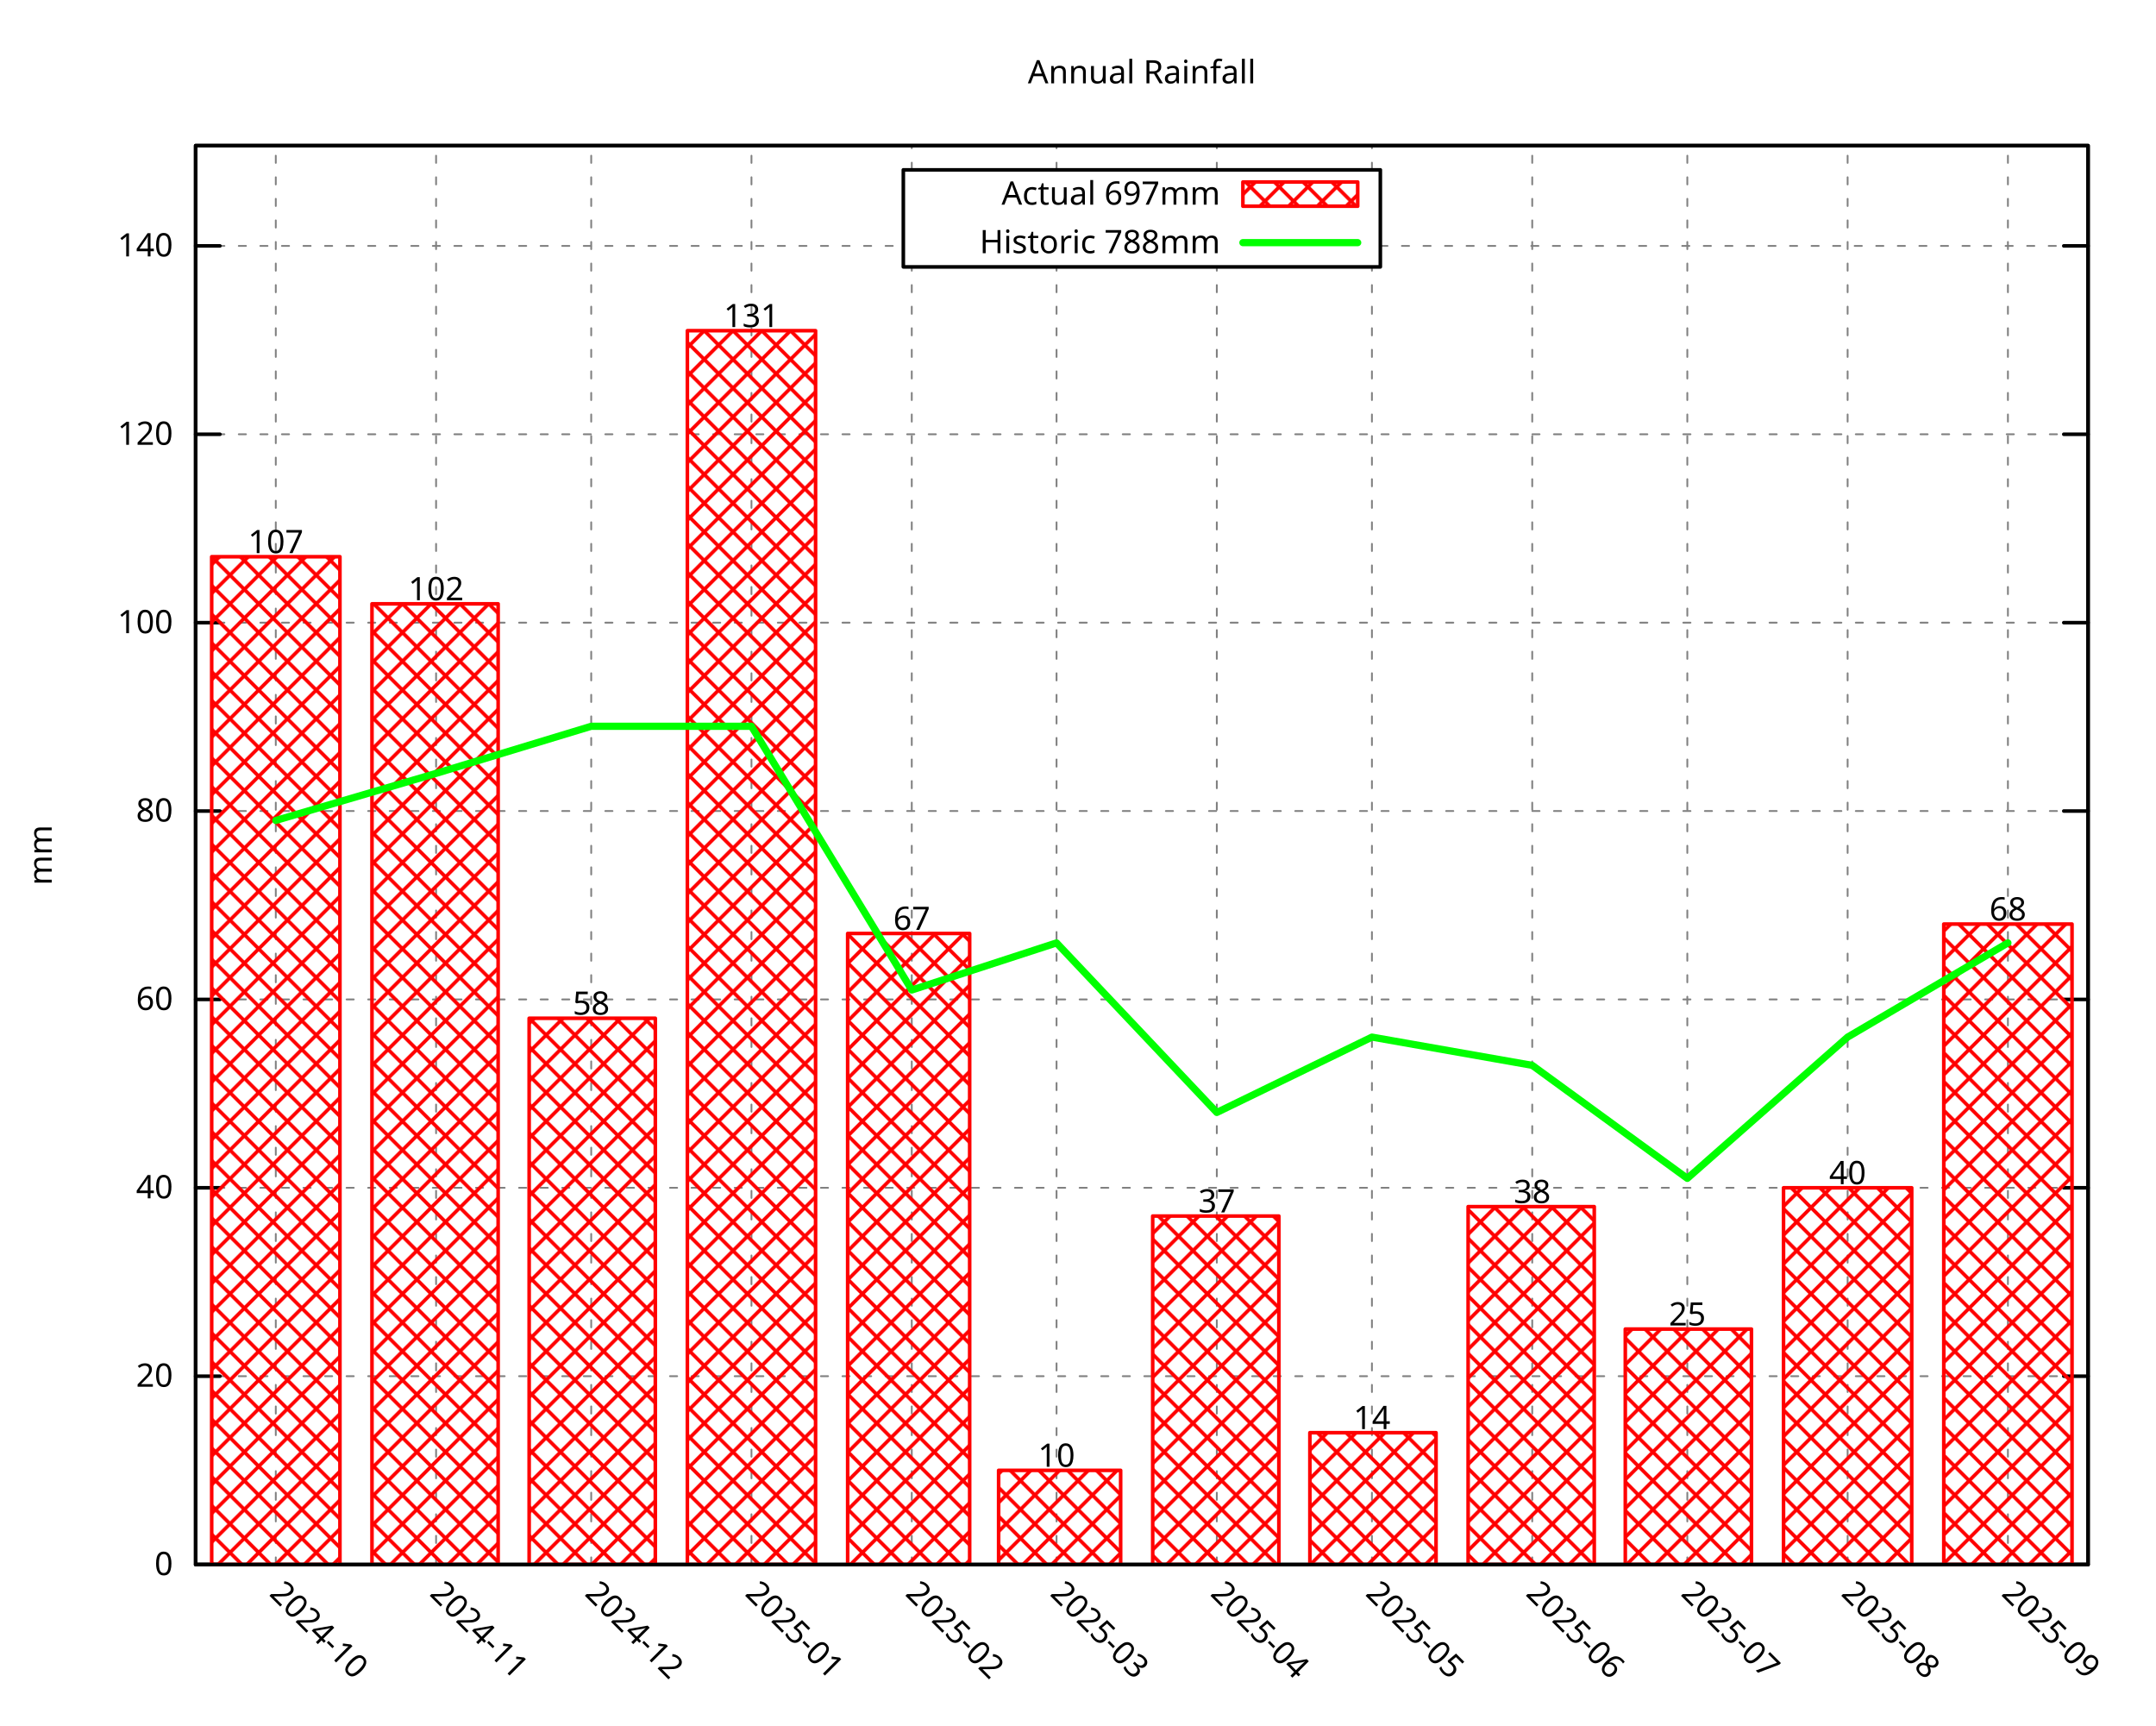
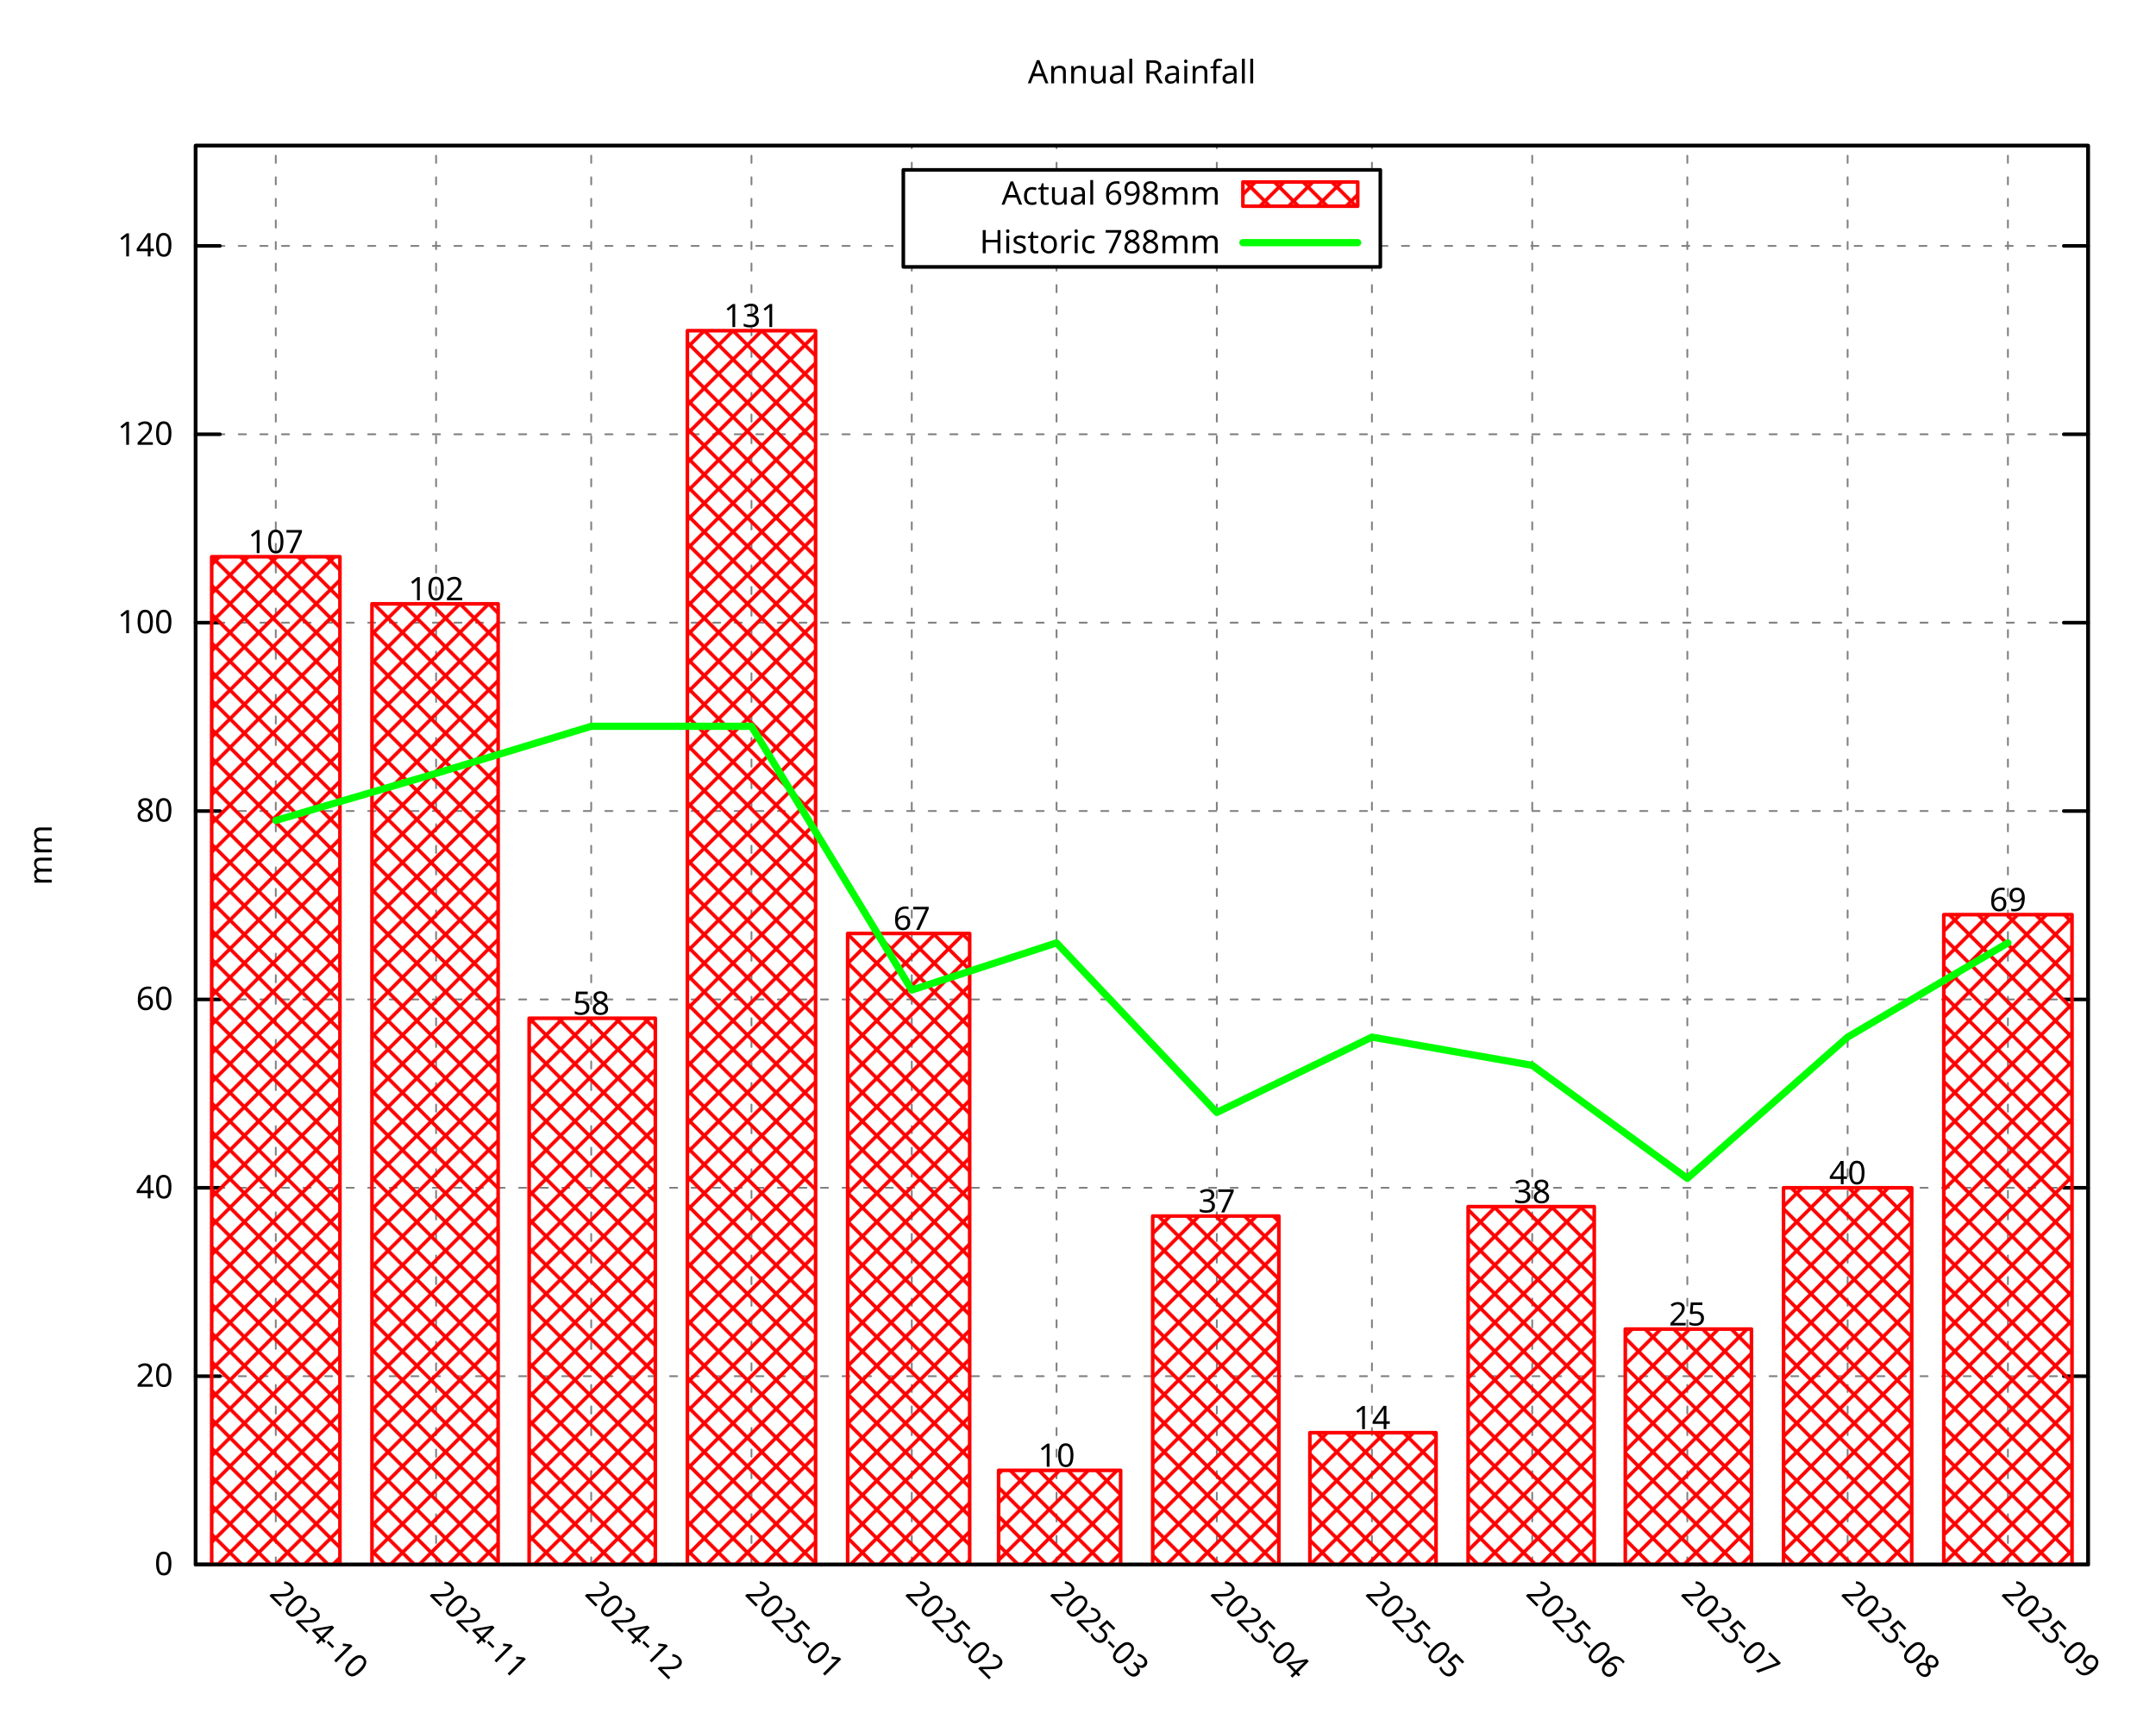
<svg xmlns="http://www.w3.org/2000/svg" xmlns:xlink="http://www.w3.org/1999/xlink" width="600" height="480" viewBox="0 0 600 480">
  <g id="gnuplot_canvas">
    <rect x="0" y="0" width="600" height="480" fill="none" />
    <defs>
      <circle id="gpDot" r="0.5" stroke-width="0.5" stroke="currentColor" />
      <path id="gpPt0" stroke-width="0.296" stroke="currentColor" d="M-1,0 h2 M0,-1 v2" />
      <path id="gpPt1" stroke-width="0.296" stroke="currentColor" d="M-1,-1 L1,1 M1,-1 L-1,1" />
      <path id="gpPt2" stroke-width="0.296" stroke="currentColor" d="M-1,0 L1,0 M0,-1 L0,1 M-1,-1 L1,1 M-1,1 L1,-1" />
      <rect id="gpPt3" stroke-width="0.296" stroke="currentColor" x="-1" y="-1" width="2" height="2" />
      <rect id="gpPt4" stroke-width="0.296" stroke="currentColor" fill="currentColor" x="-1" y="-1" width="2" height="2" />
      <circle id="gpPt5" stroke-width="0.296" stroke="currentColor" cx="0" cy="0" r="1" />
      <use xlink:href="#gpPt5" id="gpPt6" fill="currentColor" stroke="none" />
      <path id="gpPt7" stroke-width="0.296" stroke="currentColor" d="M0,-1.33 L-1.33,0.67 L1.33,0.67 z" />
      <use xlink:href="#gpPt7" id="gpPt8" fill="currentColor" stroke="none" />
      <use xlink:href="#gpPt7" id="gpPt9" stroke="currentColor" transform="rotate(180)" />
      <use xlink:href="#gpPt9" id="gpPt10" fill="currentColor" stroke="none" />
      <use xlink:href="#gpPt3" id="gpPt11" stroke="currentColor" transform="rotate(45)" />
      <use xlink:href="#gpPt11" id="gpPt12" fill="currentColor" stroke="none" />
      <path id="gpPt13" stroke-width="0.296" stroke="currentColor" d="M0,1.330 L1.265,0.411 L0.782,-1.067 L-0.782,-1.076 L-1.265,0.411 z" />
      <use xlink:href="#gpPt13" id="gpPt14" fill="currentColor" stroke="none" />
      <filter id="textbox" filterUnits="objectBoundingBox" x="0" y="0" height="1" width="1">
        <feFlood flood-color="white" flood-opacity="1" result="bgnd" />
        <feComposite in="SourceGraphic" in2="bgnd" operator="atop" />
      </filter>
      <filter id="greybox" filterUnits="objectBoundingBox" x="0" y="0" height="1" width="1">
        <feFlood flood-color="lightgrey" flood-opacity="1" result="grey" />
        <feComposite in="SourceGraphic" in2="grey" operator="atop" />
      </filter>
    </defs>
    <g fill="none" color="white" stroke="currentColor" stroke-width="1.00" stroke-linecap="round" stroke-linejoin="round">
</g>
    <g fill="none" color="black" stroke="currentColor" stroke-width="1.00" stroke-linecap="round" stroke-linejoin="round">
</g>
    <g fill="none" color="black" stroke="black" stroke-width="0.50" stroke-linecap="round" stroke-linejoin="round">
</g>
    <g fill="none" color="gray" stroke="currentColor" stroke-width="0.50" stroke-linecap="round" stroke-linejoin="round">
      <path stroke="gray" stroke-dasharray="2,4" class="gridline" d="M54.45,435.32 L581.09,435.32  " />
    </g>
    <g fill="none" color="gray" stroke="gray" stroke-width="1.00" stroke-linecap="round" stroke-linejoin="round">
</g>
    <g fill="none" color="black" stroke="currentColor" stroke-width="1.00" stroke-linecap="round" stroke-linejoin="round">
      <path stroke="black" d="M54.45,435.32 L61.20,435.32 M581.09,435.32 L574.34,435.32  " />
      <g transform="translate(48.15,438.25)" stroke="none" fill="black" font-family="Droid Sans" font-size="9.00" text-anchor="end">
        <text>
          <tspan font-family="Droid Sans"> 0</tspan>
        </text>
      </g>
    </g>
    <g fill="none" color="black" stroke="currentColor" stroke-width="1.00" stroke-linecap="round" stroke-linejoin="round">
</g>
    <g fill="none" color="black" stroke="black" stroke-width="0.50" stroke-linecap="round" stroke-linejoin="round">
</g>
    <g fill="none" color="gray" stroke="currentColor" stroke-width="0.50" stroke-linecap="round" stroke-linejoin="round">
      <path stroke="gray" stroke-dasharray="2,4" class="gridline" d="M54.45,382.91 L581.09,382.91  " />
    </g>
    <g fill="none" color="gray" stroke="gray" stroke-width="1.00" stroke-linecap="round" stroke-linejoin="round">
</g>
    <g fill="none" color="black" stroke="currentColor" stroke-width="1.00" stroke-linecap="round" stroke-linejoin="round">
      <path stroke="black" d="M54.45,382.91 L61.20,382.91 M581.09,382.91 L574.34,382.91  " />
      <g transform="translate(48.15,385.84)" stroke="none" fill="black" font-family="Droid Sans" font-size="9.00" text-anchor="end">
        <text>
          <tspan font-family="Droid Sans"> 20</tspan>
        </text>
      </g>
    </g>
    <g fill="none" color="black" stroke="currentColor" stroke-width="1.00" stroke-linecap="round" stroke-linejoin="round">
</g>
    <g fill="none" color="black" stroke="black" stroke-width="0.50" stroke-linecap="round" stroke-linejoin="round">
</g>
    <g fill="none" color="gray" stroke="currentColor" stroke-width="0.50" stroke-linecap="round" stroke-linejoin="round">
      <path stroke="gray" stroke-dasharray="2,4" class="gridline" d="M54.45,330.49 L581.09,330.49  " />
    </g>
    <g fill="none" color="gray" stroke="gray" stroke-width="1.00" stroke-linecap="round" stroke-linejoin="round">
</g>
    <g fill="none" color="black" stroke="currentColor" stroke-width="1.00" stroke-linecap="round" stroke-linejoin="round">
      <path stroke="black" d="M54.45,330.49 L61.20,330.49 M581.09,330.49 L574.34,330.49  " />
      <g transform="translate(48.15,333.42)" stroke="none" fill="black" font-family="Droid Sans" font-size="9.00" text-anchor="end">
        <text>
          <tspan font-family="Droid Sans"> 40</tspan>
        </text>
      </g>
    </g>
    <g fill="none" color="black" stroke="currentColor" stroke-width="1.00" stroke-linecap="round" stroke-linejoin="round">
</g>
    <g fill="none" color="black" stroke="black" stroke-width="0.50" stroke-linecap="round" stroke-linejoin="round">
</g>
    <g fill="none" color="gray" stroke="currentColor" stroke-width="0.50" stroke-linecap="round" stroke-linejoin="round">
      <path stroke="gray" stroke-dasharray="2,4" class="gridline" d="M54.45,278.08 L581.09,278.08  " />
    </g>
    <g fill="none" color="gray" stroke="gray" stroke-width="1.00" stroke-linecap="round" stroke-linejoin="round">
</g>
    <g fill="none" color="black" stroke="currentColor" stroke-width="1.00" stroke-linecap="round" stroke-linejoin="round">
      <path stroke="black" d="M54.45,278.08 L61.20,278.08 M581.09,278.08 L574.34,278.08  " />
      <g transform="translate(48.15,281.01)" stroke="none" fill="black" font-family="Droid Sans" font-size="9.00" text-anchor="end">
        <text>
          <tspan font-family="Droid Sans"> 60</tspan>
        </text>
      </g>
    </g>
    <g fill="none" color="black" stroke="currentColor" stroke-width="1.00" stroke-linecap="round" stroke-linejoin="round">
</g>
    <g fill="none" color="black" stroke="black" stroke-width="0.50" stroke-linecap="round" stroke-linejoin="round">
</g>
    <g fill="none" color="gray" stroke="currentColor" stroke-width="0.50" stroke-linecap="round" stroke-linejoin="round">
      <path stroke="gray" stroke-dasharray="2,4" class="gridline" d="M54.45,225.66 L581.09,225.66  " />
    </g>
    <g fill="none" color="gray" stroke="gray" stroke-width="1.00" stroke-linecap="round" stroke-linejoin="round">
</g>
    <g fill="none" color="black" stroke="currentColor" stroke-width="1.00" stroke-linecap="round" stroke-linejoin="round">
      <path stroke="black" d="M54.45,225.66 L61.20,225.66 M581.09,225.66 L574.34,225.66  " />
      <g transform="translate(48.15,228.59)" stroke="none" fill="black" font-family="Droid Sans" font-size="9.00" text-anchor="end">
        <text>
          <tspan font-family="Droid Sans"> 80</tspan>
        </text>
      </g>
    </g>
    <g fill="none" color="black" stroke="currentColor" stroke-width="1.00" stroke-linecap="round" stroke-linejoin="round">
</g>
    <g fill="none" color="black" stroke="black" stroke-width="0.50" stroke-linecap="round" stroke-linejoin="round">
</g>
    <g fill="none" color="gray" stroke="currentColor" stroke-width="0.50" stroke-linecap="round" stroke-linejoin="round">
      <path stroke="gray" stroke-dasharray="2,4" class="gridline" d="M54.45,173.25 L581.09,173.25  " />
    </g>
    <g fill="none" color="gray" stroke="gray" stroke-width="1.00" stroke-linecap="round" stroke-linejoin="round">
</g>
    <g fill="none" color="black" stroke="currentColor" stroke-width="1.00" stroke-linecap="round" stroke-linejoin="round">
      <path stroke="black" d="M54.45,173.25 L61.20,173.25 M581.09,173.25 L574.34,173.25  " />
      <g transform="translate(48.15,176.18)" stroke="none" fill="black" font-family="Droid Sans" font-size="9.00" text-anchor="end">
        <text>
          <tspan font-family="Droid Sans"> 100</tspan>
        </text>
      </g>
    </g>
    <g fill="none" color="black" stroke="currentColor" stroke-width="1.00" stroke-linecap="round" stroke-linejoin="round">
</g>
    <g fill="none" color="black" stroke="black" stroke-width="0.50" stroke-linecap="round" stroke-linejoin="round">
</g>
    <g fill="none" color="gray" stroke="currentColor" stroke-width="0.50" stroke-linecap="round" stroke-linejoin="round">
      <path stroke="gray" stroke-dasharray="2,4" class="gridline" d="M54.45,120.83 L581.09,120.83  " />
    </g>
    <g fill="none" color="gray" stroke="gray" stroke-width="1.00" stroke-linecap="round" stroke-linejoin="round">
</g>
    <g fill="none" color="black" stroke="currentColor" stroke-width="1.00" stroke-linecap="round" stroke-linejoin="round">
      <path stroke="black" d="M54.45,120.83 L61.20,120.83 M581.09,120.83 L574.34,120.83  " />
      <g transform="translate(48.15,123.76)" stroke="none" fill="black" font-family="Droid Sans" font-size="9.00" text-anchor="end">
        <text>
          <tspan font-family="Droid Sans"> 120</tspan>
        </text>
      </g>
    </g>
    <g fill="none" color="black" stroke="currentColor" stroke-width="1.00" stroke-linecap="round" stroke-linejoin="round">
</g>
    <g fill="none" color="black" stroke="black" stroke-width="0.50" stroke-linecap="round" stroke-linejoin="round">
</g>
    <g fill="none" color="gray" stroke="currentColor" stroke-width="0.50" stroke-linecap="round" stroke-linejoin="round">
      <path stroke="gray" stroke-dasharray="2,4" class="gridline" d="M54.45,68.42 L251.39,68.42 M384.14,68.42 L581.09,68.42  " />
    </g>
    <g fill="none" color="gray" stroke="gray" stroke-width="1.00" stroke-linecap="round" stroke-linejoin="round">
</g>
    <g fill="none" color="black" stroke="currentColor" stroke-width="1.00" stroke-linecap="round" stroke-linejoin="round">
      <path stroke="black" d="M54.45,68.42 L61.20,68.42 M581.09,68.42 L574.34,68.42  " />
      <g transform="translate(48.15,71.35)" stroke="none" fill="black" font-family="Droid Sans" font-size="9.00" text-anchor="end">
        <text>
          <tspan font-family="Droid Sans"> 140</tspan>
        </text>
      </g>
    </g>
    <g fill="none" color="black" stroke="currentColor" stroke-width="1.00" stroke-linecap="round" stroke-linejoin="round">
</g>
    <g fill="none" color="black" stroke="black" stroke-width="0.50" stroke-linecap="round" stroke-linejoin="round">
</g>
    <g fill="none" color="gray" stroke="currentColor" stroke-width="0.50" stroke-linecap="round" stroke-linejoin="round">
      <path stroke="gray" stroke-dasharray="2,4" class="gridline" d="M76.75,435.32 L76.75,40.51  " />
    </g>
    <g fill="none" color="gray" stroke="gray" stroke-width="1.00" stroke-linecap="round" stroke-linejoin="round">
</g>
    <g fill="none" color="black" stroke="currentColor" stroke-width="1.00" stroke-linecap="round" stroke-linejoin="round">
      <path stroke="black" d="M76.75,435.32 M76.75,40.51  " />
      <g transform="translate(74.68,443.69) rotate(45.00)" stroke="none" fill="black" font-family="Droid Sans" font-size="9.00" text-anchor="start">
        <text>
          <tspan font-family="Droid Sans">2024-10</tspan>
        </text>
      </g>
    </g>
    <g fill="none" color="black" stroke="currentColor" stroke-width="1.00" stroke-linecap="round" stroke-linejoin="round">
</g>
    <g fill="none" color="black" stroke="black" stroke-width="0.50" stroke-linecap="round" stroke-linejoin="round">
</g>
    <g fill="none" color="gray" stroke="currentColor" stroke-width="0.50" stroke-linecap="round" stroke-linejoin="round">
      <path stroke="gray" stroke-dasharray="2,4" class="gridline" d="M121.36,435.32 L121.36,40.51  " />
    </g>
    <g fill="none" color="gray" stroke="gray" stroke-width="1.00" stroke-linecap="round" stroke-linejoin="round">
</g>
    <g fill="none" color="black" stroke="currentColor" stroke-width="1.00" stroke-linecap="round" stroke-linejoin="round">
      <path stroke="black" d="M121.36,435.32 M121.36,40.51  " />
      <g transform="translate(119.29,443.69) rotate(45.00)" stroke="none" fill="black" font-family="Droid Sans" font-size="9.00" text-anchor="start">
        <text>
          <tspan font-family="Droid Sans">2024-11</tspan>
        </text>
      </g>
    </g>
    <g fill="none" color="black" stroke="currentColor" stroke-width="1.00" stroke-linecap="round" stroke-linejoin="round">
</g>
    <g fill="none" color="black" stroke="black" stroke-width="0.50" stroke-linecap="round" stroke-linejoin="round">
</g>
    <g fill="none" color="gray" stroke="currentColor" stroke-width="0.50" stroke-linecap="round" stroke-linejoin="round">
      <path stroke="gray" stroke-dasharray="2,4" class="gridline" d="M164.53,435.32 L164.53,40.51  " />
    </g>
    <g fill="none" color="gray" stroke="gray" stroke-width="1.00" stroke-linecap="round" stroke-linejoin="round">
</g>
    <g fill="none" color="black" stroke="currentColor" stroke-width="1.00" stroke-linecap="round" stroke-linejoin="round">
      <path stroke="black" d="M164.53,435.32 M164.53,40.51  " />
      <g transform="translate(162.46,443.69) rotate(45.00)" stroke="none" fill="black" font-family="Droid Sans" font-size="9.00" text-anchor="start">
        <text>
          <tspan font-family="Droid Sans">2024-12</tspan>
        </text>
      </g>
    </g>
    <g fill="none" color="black" stroke="currentColor" stroke-width="1.00" stroke-linecap="round" stroke-linejoin="round">
</g>
    <g fill="none" color="black" stroke="black" stroke-width="0.50" stroke-linecap="round" stroke-linejoin="round">
</g>
    <g fill="none" color="gray" stroke="currentColor" stroke-width="0.50" stroke-linecap="round" stroke-linejoin="round">
      <path stroke="gray" stroke-dasharray="2,4" class="gridline" d="M209.13,435.32 L209.13,40.51  " />
    </g>
    <g fill="none" color="gray" stroke="gray" stroke-width="1.00" stroke-linecap="round" stroke-linejoin="round">
</g>
    <g fill="none" color="black" stroke="currentColor" stroke-width="1.00" stroke-linecap="round" stroke-linejoin="round">
      <path stroke="black" d="M209.13,435.32 M209.13,40.51  " />
      <g transform="translate(207.06,443.69) rotate(45.00)" stroke="none" fill="black" font-family="Droid Sans" font-size="9.00" text-anchor="start">
        <text>
          <tspan font-family="Droid Sans">2025-01</tspan>
        </text>
      </g>
    </g>
    <g fill="none" color="black" stroke="currentColor" stroke-width="1.00" stroke-linecap="round" stroke-linejoin="round">
</g>
    <g fill="none" color="black" stroke="black" stroke-width="0.50" stroke-linecap="round" stroke-linejoin="round">
</g>
    <g fill="none" color="gray" stroke="currentColor" stroke-width="0.50" stroke-linecap="round" stroke-linejoin="round">
      <path stroke="gray" stroke-dasharray="2,4" class="gridline" d="M253.74,435.32 L253.74,74.26 M253.74,47.26 L253.74,40.51  " />
    </g>
    <g fill="none" color="gray" stroke="gray" stroke-width="1.00" stroke-linecap="round" stroke-linejoin="round">
</g>
    <g fill="none" color="black" stroke="currentColor" stroke-width="1.00" stroke-linecap="round" stroke-linejoin="round">
      <path stroke="black" d="M253.74,435.32 M253.74,40.51  " />
      <g transform="translate(251.67,443.69) rotate(45.00)" stroke="none" fill="black" font-family="Droid Sans" font-size="9.00" text-anchor="start">
        <text>
          <tspan font-family="Droid Sans">2025-02</tspan>
        </text>
      </g>
    </g>
    <g fill="none" color="black" stroke="currentColor" stroke-width="1.00" stroke-linecap="round" stroke-linejoin="round">
</g>
    <g fill="none" color="black" stroke="black" stroke-width="0.50" stroke-linecap="round" stroke-linejoin="round">
</g>
    <g fill="none" color="gray" stroke="currentColor" stroke-width="0.50" stroke-linecap="round" stroke-linejoin="round">
      <path stroke="gray" stroke-dasharray="2,4" class="gridline" d="M294.03,435.32 L294.03,74.26 M294.03,47.26 L294.03,40.51  " />
    </g>
    <g fill="none" color="gray" stroke="gray" stroke-width="1.00" stroke-linecap="round" stroke-linejoin="round">
</g>
    <g fill="none" color="black" stroke="currentColor" stroke-width="1.00" stroke-linecap="round" stroke-linejoin="round">
      <path stroke="black" d="M294.03,435.32 M294.03,40.51  " />
      <g transform="translate(291.96,443.69) rotate(45.00)" stroke="none" fill="black" font-family="Droid Sans" font-size="9.00" text-anchor="start">
        <text>
          <tspan font-family="Droid Sans">2025-03</tspan>
        </text>
      </g>
    </g>
    <g fill="none" color="black" stroke="currentColor" stroke-width="1.00" stroke-linecap="round" stroke-linejoin="round">
</g>
    <g fill="none" color="black" stroke="black" stroke-width="0.50" stroke-linecap="round" stroke-linejoin="round">
</g>
    <g fill="none" color="gray" stroke="currentColor" stroke-width="0.50" stroke-linecap="round" stroke-linejoin="round">
      <path stroke="gray" stroke-dasharray="2,4" class="gridline" d="M338.63,435.32 L338.63,74.26 M338.63,47.26 L338.63,40.51  " />
    </g>
    <g fill="none" color="gray" stroke="gray" stroke-width="1.00" stroke-linecap="round" stroke-linejoin="round">
</g>
    <g fill="none" color="black" stroke="currentColor" stroke-width="1.00" stroke-linecap="round" stroke-linejoin="round">
      <path stroke="black" d="M338.63,435.32 M338.63,40.51  " />
      <g transform="translate(336.56,443.69) rotate(45.00)" stroke="none" fill="black" font-family="Droid Sans" font-size="9.00" text-anchor="start">
        <text>
          <tspan font-family="Droid Sans">2025-04</tspan>
        </text>
      </g>
    </g>
    <g fill="none" color="black" stroke="currentColor" stroke-width="1.00" stroke-linecap="round" stroke-linejoin="round">
</g>
    <g fill="none" color="black" stroke="black" stroke-width="0.50" stroke-linecap="round" stroke-linejoin="round">
</g>
    <g fill="none" color="gray" stroke="currentColor" stroke-width="0.50" stroke-linecap="round" stroke-linejoin="round">
      <path stroke="gray" stroke-dasharray="2,4" class="gridline" d="M381.80,435.32 L381.80,74.26 M381.80,47.26 L381.80,40.51  " />
    </g>
    <g fill="none" color="gray" stroke="gray" stroke-width="1.00" stroke-linecap="round" stroke-linejoin="round">
</g>
    <g fill="none" color="black" stroke="currentColor" stroke-width="1.00" stroke-linecap="round" stroke-linejoin="round">
      <path stroke="black" d="M381.80,435.32 M381.80,40.51  " />
      <g transform="translate(379.73,443.69) rotate(45.00)" stroke="none" fill="black" font-family="Droid Sans" font-size="9.00" text-anchor="start">
        <text>
          <tspan font-family="Droid Sans">2025-05</tspan>
        </text>
      </g>
    </g>
    <g fill="none" color="black" stroke="currentColor" stroke-width="1.00" stroke-linecap="round" stroke-linejoin="round">
</g>
    <g fill="none" color="black" stroke="black" stroke-width="0.50" stroke-linecap="round" stroke-linejoin="round">
</g>
    <g fill="none" color="gray" stroke="currentColor" stroke-width="0.50" stroke-linecap="round" stroke-linejoin="round">
      <path stroke="gray" stroke-dasharray="2,4" class="gridline" d="M426.41,435.32 L426.41,40.51  " />
    </g>
    <g fill="none" color="gray" stroke="gray" stroke-width="1.00" stroke-linecap="round" stroke-linejoin="round">
</g>
    <g fill="none" color="black" stroke="currentColor" stroke-width="1.00" stroke-linecap="round" stroke-linejoin="round">
      <path stroke="black" d="M426.41,435.32 M426.41,40.51  " />
      <g transform="translate(424.34,443.69) rotate(45.00)" stroke="none" fill="black" font-family="Droid Sans" font-size="9.00" text-anchor="start">
        <text>
          <tspan font-family="Droid Sans">2025-06</tspan>
        </text>
      </g>
    </g>
    <g fill="none" color="black" stroke="currentColor" stroke-width="1.00" stroke-linecap="round" stroke-linejoin="round">
</g>
    <g fill="none" color="black" stroke="black" stroke-width="0.50" stroke-linecap="round" stroke-linejoin="round">
</g>
    <g fill="none" color="gray" stroke="currentColor" stroke-width="0.50" stroke-linecap="round" stroke-linejoin="round">
      <path stroke="gray" stroke-dasharray="2,4" class="gridline" d="M469.57,435.32 L469.57,40.51  " />
    </g>
    <g fill="none" color="gray" stroke="gray" stroke-width="1.00" stroke-linecap="round" stroke-linejoin="round">
</g>
    <g fill="none" color="black" stroke="currentColor" stroke-width="1.00" stroke-linecap="round" stroke-linejoin="round">
      <path stroke="black" d="M469.57,435.32 M469.57,40.51  " />
      <g transform="translate(467.50,443.69) rotate(45.00)" stroke="none" fill="black" font-family="Droid Sans" font-size="9.00" text-anchor="start">
        <text>
          <tspan font-family="Droid Sans">2025-07</tspan>
        </text>
      </g>
    </g>
    <g fill="none" color="black" stroke="currentColor" stroke-width="1.00" stroke-linecap="round" stroke-linejoin="round">
</g>
    <g fill="none" color="black" stroke="black" stroke-width="0.50" stroke-linecap="round" stroke-linejoin="round">
</g>
    <g fill="none" color="gray" stroke="currentColor" stroke-width="0.50" stroke-linecap="round" stroke-linejoin="round">
      <path stroke="gray" stroke-dasharray="2,4" class="gridline" d="M514.18,435.32 L514.18,40.51  " />
    </g>
    <g fill="none" color="gray" stroke="gray" stroke-width="1.00" stroke-linecap="round" stroke-linejoin="round">
</g>
    <g fill="none" color="black" stroke="currentColor" stroke-width="1.00" stroke-linecap="round" stroke-linejoin="round">
      <path stroke="black" d="M514.18,435.32 M514.18,40.51  " />
      <g transform="translate(512.11,443.69) rotate(45.00)" stroke="none" fill="black" font-family="Droid Sans" font-size="9.00" text-anchor="start">
        <text>
          <tspan font-family="Droid Sans">2025-08</tspan>
        </text>
      </g>
    </g>
    <g fill="none" color="black" stroke="currentColor" stroke-width="1.00" stroke-linecap="round" stroke-linejoin="round">
</g>
    <g fill="none" color="black" stroke="black" stroke-width="0.50" stroke-linecap="round" stroke-linejoin="round">
</g>
    <g fill="none" color="gray" stroke="currentColor" stroke-width="0.50" stroke-linecap="round" stroke-linejoin="round">
      <path stroke="gray" stroke-dasharray="2,4" class="gridline" d="M558.79,435.32 L558.79,40.51  " />
    </g>
    <g fill="none" color="gray" stroke="gray" stroke-width="1.00" stroke-linecap="round" stroke-linejoin="round">
</g>
    <g fill="none" color="black" stroke="currentColor" stroke-width="1.00" stroke-linecap="round" stroke-linejoin="round">
      <path stroke="black" d="M558.79,435.32 M558.79,40.51  " />
      <g transform="translate(556.72,443.69) rotate(45.00)" stroke="none" fill="black" font-family="Droid Sans" font-size="9.00" text-anchor="start">
        <text>
          <tspan font-family="Droid Sans">2025-09</tspan>
        </text>
      </g>
    </g>
    <g fill="none" color="black" stroke="currentColor" stroke-width="1.00" stroke-linecap="round" stroke-linejoin="round">
</g>
    <g fill="none" color="black" stroke="currentColor" stroke-width="1.00" stroke-linecap="round" stroke-linejoin="round">
      <path stroke="black" d="M54.45,40.51 L54.45,435.32 L581.09,435.32 L581.09,40.51 L54.45,40.51 Z  " />
    </g>
    <g fill="none" color="black" stroke="currentColor" stroke-width="1.00" stroke-linecap="round" stroke-linejoin="round">
</g>
    <g fill="none" color="black" stroke="currentColor" stroke-width="1.00" stroke-linecap="round" stroke-linejoin="round">
      <path stroke="black" d="M251.39,74.26 L251.39,47.26 L384.14,47.26 L384.14,74.26 L251.39,74.26 Z  " />
    </g>
    <g id="gnuplot_plot_1">
      <g fill="none" color="black" stroke="currentColor" stroke-width="1.00" stroke-linecap="round" stroke-linejoin="round">
        <g transform="translate(339.59,56.94)" stroke="none" fill="black" font-family="Droid Sans" font-size="9.00" text-anchor="end">
          <text>
-             <tspan font-family="Droid Sans">Actual 697mm</tspan>
+             <tspan font-family="Droid Sans">Actual 698mm</tspan>
          </text>
        </g>
      </g>
      <g fill="none" color="black" stroke="currentColor" stroke-width="1.00" stroke-linecap="round" stroke-linejoin="round">
        <defs>
          <pattern id="gpPat1" patternUnits="userSpaceOnUse" x="0" y="0" width="8" height="8">
            <path style="fill:none; stroke:rgb(255,0,0)" d="M0,0 L8,8 M0,8 L8,0" />
          </pattern>
        </defs>
        <g stroke="none" shape-rendering="crispEdges">
          <polygon fill="url(#gpPat1)" points="345.89,57.38 377.84,57.38 377.84,50.63 345.89,50.63 " />
        </g>
        <path stroke="rgb(255,   0,   0)" d="M345.89,57.38 L377.84,57.38 L377.84,50.64 L345.89,50.64 L345.89,57.38 Z  " />
      </g>
      <g fill="none" color="black" stroke="currentColor" stroke-width="1.00" stroke-linecap="round" stroke-linejoin="round">
        <defs>
          <pattern id="gpPat2" patternUnits="userSpaceOnUse" x="0" y="0" width="8" height="8">
            <path style="fill:none; stroke:rgb(255,0,0)" d="M0,0 L8,8 M0,8 L8,0" />
          </pattern>
        </defs>
        <g stroke="none" shape-rendering="crispEdges">
          <polygon fill="url(#gpPat2)" points="58.91,435.32 94.61,435.32 94.61,154.89 58.91,154.89 " />
        </g>
        <path stroke="rgb(255,   0,   0)" d="M58.91,435.32 L58.91,154.90 L94.60,154.90 L94.60,435.32 L58.91,435.32 Z  " />
        <g stroke="none" shape-rendering="crispEdges">
          <polygon fill="url(#gpPat2)" points="103.52,435.32 138.64,435.32 138.64,168.00 103.52,168.00 " />
        </g>
        <path stroke="rgb(255,   0,   0)" d="M103.52,435.32 L103.52,168.01 L138.63,168.01 L138.63,435.32 L103.52,435.32 Z  " />
        <g stroke="none" shape-rendering="crispEdges">
          <polygon fill="url(#gpPat2)" points="147.26,435.32 182.38,435.32 182.38,283.31 147.26,283.31 " />
        </g>
        <path stroke="rgb(255,   0,   0)" d="M147.26,435.32 L147.26,283.32 L182.37,283.32 L182.37,435.32 L147.26,435.32 Z  " />
        <g stroke="none" shape-rendering="crispEdges">
          <polygon fill="url(#gpPat2)" points="191.29,435.32 226.98,435.32 226.98,92.00 191.29,92.00 " />
        </g>
        <path stroke="rgb(255,   0,   0)" d="M191.29,435.32 L191.29,92.01 L226.97,92.01 L226.97,435.32 L191.29,435.32 Z  " />
        <g stroke="none" shape-rendering="crispEdges">
          <polygon fill="url(#gpPat2)" points="235.90,435.32 269.86,435.32 269.86,259.72 235.90,259.72 " />
        </g>
        <path stroke="rgb(255,   0,   0)" d="M235.90,435.32 L235.90,259.73 L269.85,259.73 L269.85,435.32 L235.90,435.32 Z  " />
        <g stroke="none" shape-rendering="crispEdges">
          <polygon fill="url(#gpPat2)" points="277.91,435.32 311.88,435.32 311.88,409.10 277.91,409.10 " />
        </g>
        <path stroke="rgb(255,   0,   0)" d="M277.91,435.32 L277.91,409.11 L311.87,409.11 L311.87,435.32 L277.91,435.32 Z  " />
        <g stroke="none" shape-rendering="crispEdges">
          <polygon fill="url(#gpPat2)" points="320.79,435.32 355.91,435.32 355.91,338.34 320.79,338.34 " />
        </g>
        <path stroke="rgb(255,   0,   0)" d="M320.79,435.32 L320.79,338.35 L355.90,338.35 L355.90,435.32 L320.79,435.32 Z  " />
        <g stroke="none" shape-rendering="crispEdges">
          <polygon fill="url(#gpPat2)" points="364.53,435.32 399.65,435.32 399.65,398.62 364.53,398.62 " />
        </g>
        <path stroke="rgb(255,   0,   0)" d="M364.53,435.32 L364.53,398.63 L399.64,398.63 L399.64,435.32 L364.53,435.32 Z  " />
        <g stroke="none" shape-rendering="crispEdges">
          <polygon fill="url(#gpPat2)" points="408.57,435.32 443.68,435.32 443.68,335.72 408.57,335.72 " />
        </g>
        <path stroke="rgb(255,   0,   0)" d="M408.57,435.32 L408.57,335.73 L443.67,335.73 L443.67,435.32 L408.57,435.32 Z  " />
        <g stroke="none" shape-rendering="crispEdges">
          <polygon fill="url(#gpPat2)" points="452.31,435.32 487.43,435.32 487.43,369.79 452.31,369.79 " />
        </g>
        <path stroke="rgb(255,   0,   0)" d="M452.31,435.32 L452.31,369.80 L487.42,369.80 L487.42,435.32 L452.31,435.32 Z  " />
        <g stroke="none" shape-rendering="crispEdges">
          <polygon fill="url(#gpPat2)" points="496.34,435.32 532.03,435.32 532.03,330.48 496.34,330.48 " />
        </g>
        <path stroke="rgb(255,   0,   0)" d="M496.34,435.32 L496.34,330.49 L532.02,330.49 L532.02,435.32 L496.34,435.32 Z  " />
        <g stroke="none" shape-rendering="crispEdges">
-           <polygon fill="url(#gpPat2)" points="540.94,435.32 576.64,435.32 576.64,257.10 540.94,257.10 " />
-         </g>
-         <path stroke="rgb(255,   0,   0)" d="M540.94,435.32 L540.94,257.11 L576.63,257.11 L576.63,435.32 L540.94,435.32 Z  " />
+           <polygon fill="url(#gpPat2)" points="540.94,435.32 576.64,435.32 576.64,254.48 540.94,254.48 " />
+         </g>
+         <path stroke="rgb(255,   0,   0)" d="M540.94,435.32 L540.94,254.49 L576.63,254.49 L576.63,435.32 L540.94,435.32 Z  " />
      </g>
    </g>
    <g id="gnuplot_plot_2" fill="none">
      <g fill="none" color="black" stroke="currentColor" stroke-width="1.00" stroke-linecap="round" stroke-linejoin="round">
        <g transform="translate(76.75,153.90)" stroke="none" fill="black" font-family="Droid Sans" font-size="9.00" text-anchor="middle">
          <text>
            <tspan font-family="Droid Sans">107</tspan>
          </text>
        </g>
        <g transform="translate(121.36,167.01)" stroke="none" fill="black" font-family="Droid Sans" font-size="9.00" text-anchor="middle">
          <text>
            <tspan font-family="Droid Sans">102</tspan>
          </text>
        </g>
        <g transform="translate(164.53,282.32)" stroke="none" fill="black" font-family="Droid Sans" font-size="9.00" text-anchor="middle">
          <text>
            <tspan font-family="Droid Sans">58</tspan>
          </text>
        </g>
        <g transform="translate(209.13,91.01)" stroke="none" fill="black" font-family="Droid Sans" font-size="9.00" text-anchor="middle">
          <text>
            <tspan font-family="Droid Sans">131</tspan>
          </text>
        </g>
        <g transform="translate(253.74,258.73)" stroke="none" fill="black" font-family="Droid Sans" font-size="9.00" text-anchor="middle">
          <text>
            <tspan font-family="Droid Sans">67</tspan>
          </text>
        </g>
        <g transform="translate(294.03,408.11)" stroke="none" fill="black" font-family="Droid Sans" font-size="9.00" text-anchor="middle">
          <text>
            <tspan font-family="Droid Sans">10</tspan>
          </text>
        </g>
        <g transform="translate(338.63,337.35)" stroke="none" fill="black" font-family="Droid Sans" font-size="9.00" text-anchor="middle">
          <text>
            <tspan font-family="Droid Sans">37</tspan>
          </text>
        </g>
        <g transform="translate(381.80,397.63)" stroke="none" fill="black" font-family="Droid Sans" font-size="9.00" text-anchor="middle">
          <text>
            <tspan font-family="Droid Sans">14</tspan>
          </text>
        </g>
        <g transform="translate(426.41,334.73)" stroke="none" fill="black" font-family="Droid Sans" font-size="9.00" text-anchor="middle">
          <text>
            <tspan font-family="Droid Sans">38</tspan>
          </text>
        </g>
        <g transform="translate(469.57,368.80)" stroke="none" fill="black" font-family="Droid Sans" font-size="9.00" text-anchor="middle">
          <text>
            <tspan font-family="Droid Sans">25</tspan>
          </text>
        </g>
        <g transform="translate(514.18,329.49)" stroke="none" fill="black" font-family="Droid Sans" font-size="9.00" text-anchor="middle">
          <text>
            <tspan font-family="Droid Sans">40</tspan>
          </text>
        </g>
-         <g transform="translate(558.79,256.11)" stroke="none" fill="black" font-family="Droid Sans" font-size="9.00" text-anchor="middle">
-           <text>
-             <tspan font-family="Droid Sans">68</tspan>
+         <g transform="translate(558.79,253.49)" stroke="none" fill="black" font-family="Droid Sans" font-size="9.00" text-anchor="middle">
+           <text>
+             <tspan font-family="Droid Sans">69</tspan>
          </text>
        </g>
      </g>
    </g>
    <g id="gnuplot_plot_3">
      <g fill="none" color="white" stroke="black" stroke-width="2.00" stroke-linecap="round" stroke-linejoin="round">
</g>
      <g fill="none" color="black" stroke="currentColor" stroke-width="2.00" stroke-linecap="round" stroke-linejoin="round">
        <g transform="translate(339.59,70.44)" stroke="none" fill="black" font-family="Droid Sans" font-size="9.00" text-anchor="end">
          <text>
            <tspan font-family="Droid Sans">Historic 788mm</tspan>
          </text>
        </g>
      </g>
      <g fill="none" color="black" stroke="currentColor" stroke-width="2.00" stroke-linecap="round" stroke-linejoin="round">
        <path stroke="rgb(  0, 255,   0)" d="M345.89,67.51 L377.84,67.51 M76.75,228.28 L121.36,215.18 L164.53,202.08 L209.13,202.08 L253.74,275.46 L294.03,262.35   L338.63,309.53 L381.80,288.56 L426.41,296.42 L469.57,327.87 L514.18,288.56 L558.79,262.35  " />
      </g>
    </g>
    <g fill="none" color="black" stroke="currentColor" stroke-width="2.00" stroke-linecap="round" stroke-linejoin="round">
</g>
    <g fill="none" color="black" stroke="black" stroke-width="1.00" stroke-linecap="round" stroke-linejoin="round">
</g>
    <g fill="none" color="black" stroke="currentColor" stroke-width="1.00" stroke-linecap="round" stroke-linejoin="round">
      <path stroke="black" d="M54.45,40.51 L54.45,435.32 L581.09,435.32 L581.09,40.51 L54.45,40.51 Z  " />
      <g transform="translate(14.39,237.92) rotate(270.00)" stroke="none" fill="black" font-family="Droid Sans" font-size="9.00" text-anchor="middle">
        <text>
          <tspan font-family="Droid Sans">mm</tspan>
        </text>
      </g>
    </g>
    <g fill="none" color="black" stroke="currentColor" stroke-width="1.00" stroke-linecap="round" stroke-linejoin="round">
</g>
    <g fill="none" color="black" stroke="currentColor" stroke-width="1.00" stroke-linecap="round" stroke-linejoin="round">
      <g transform="translate(317.77,23.19)" stroke="none" fill="black" font-family="Droid Sans" font-size="9.00" text-anchor="middle">
        <text>
          <tspan font-family="Droid Sans">Annual Rainfall</tspan>
        </text>
      </g>
    </g>
    <g fill="none" color="black" stroke="currentColor" stroke-width="1.00" stroke-linecap="round" stroke-linejoin="round">
</g>
  </g>
</svg>
